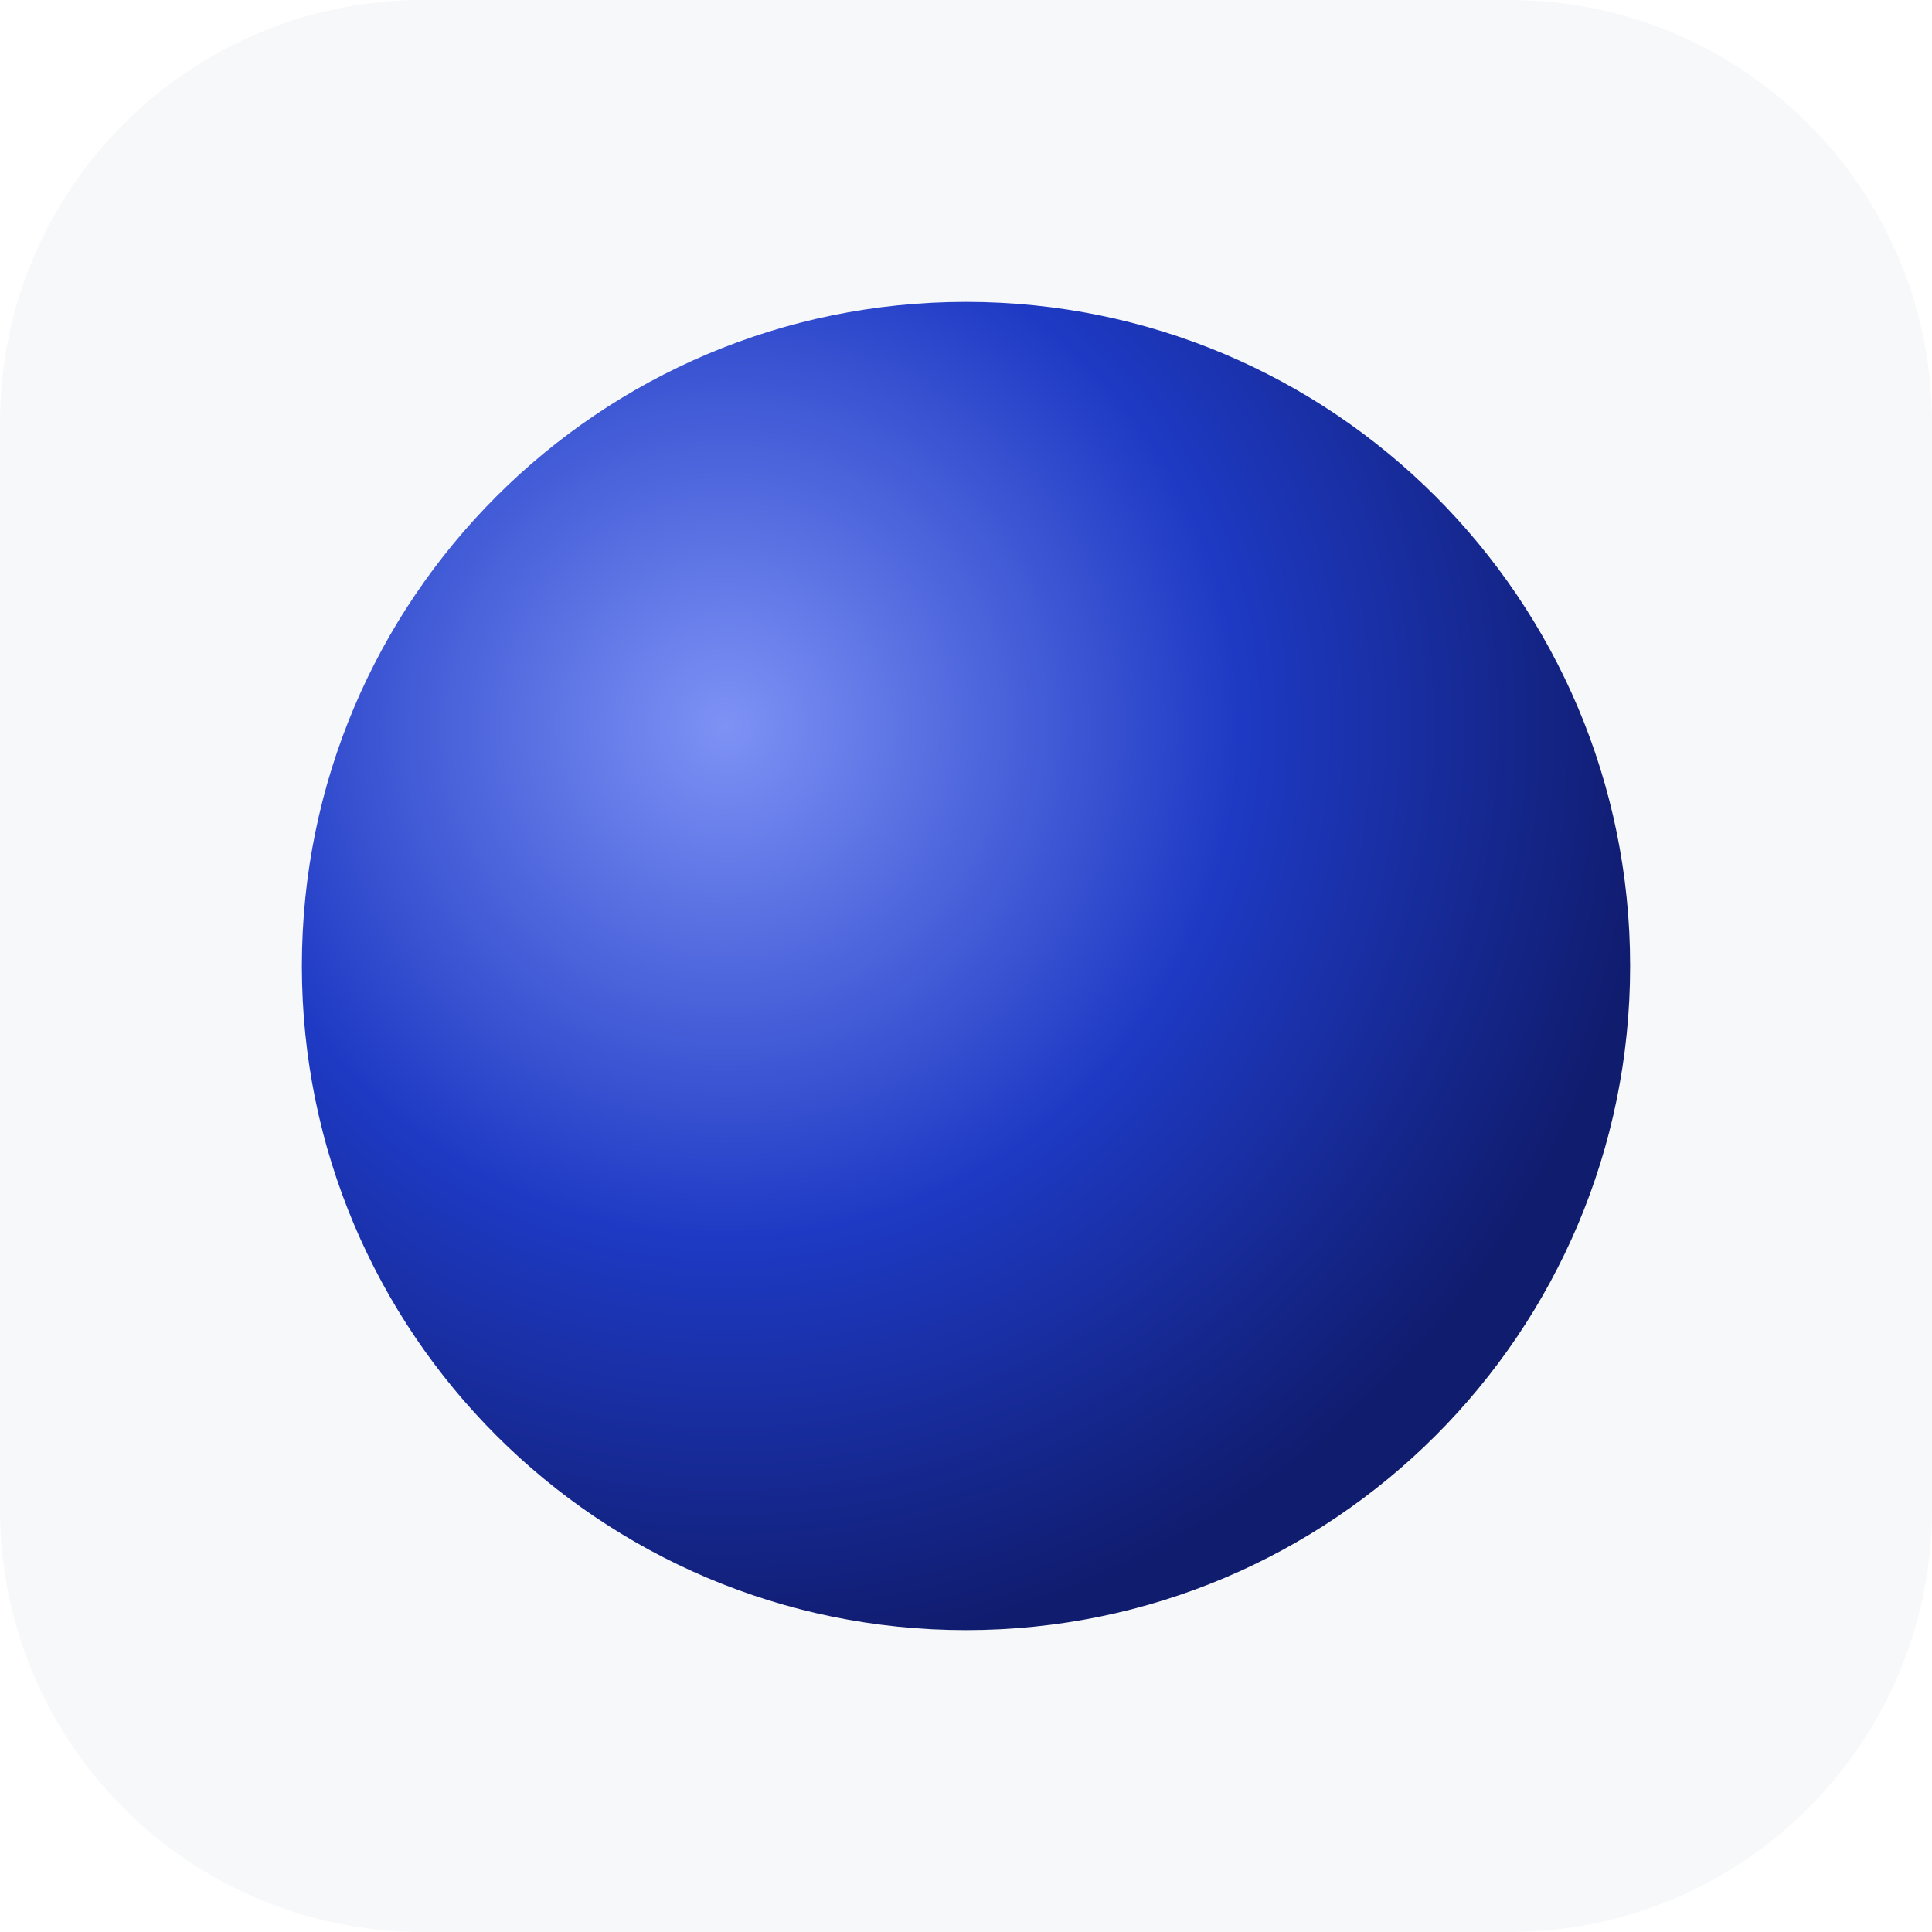
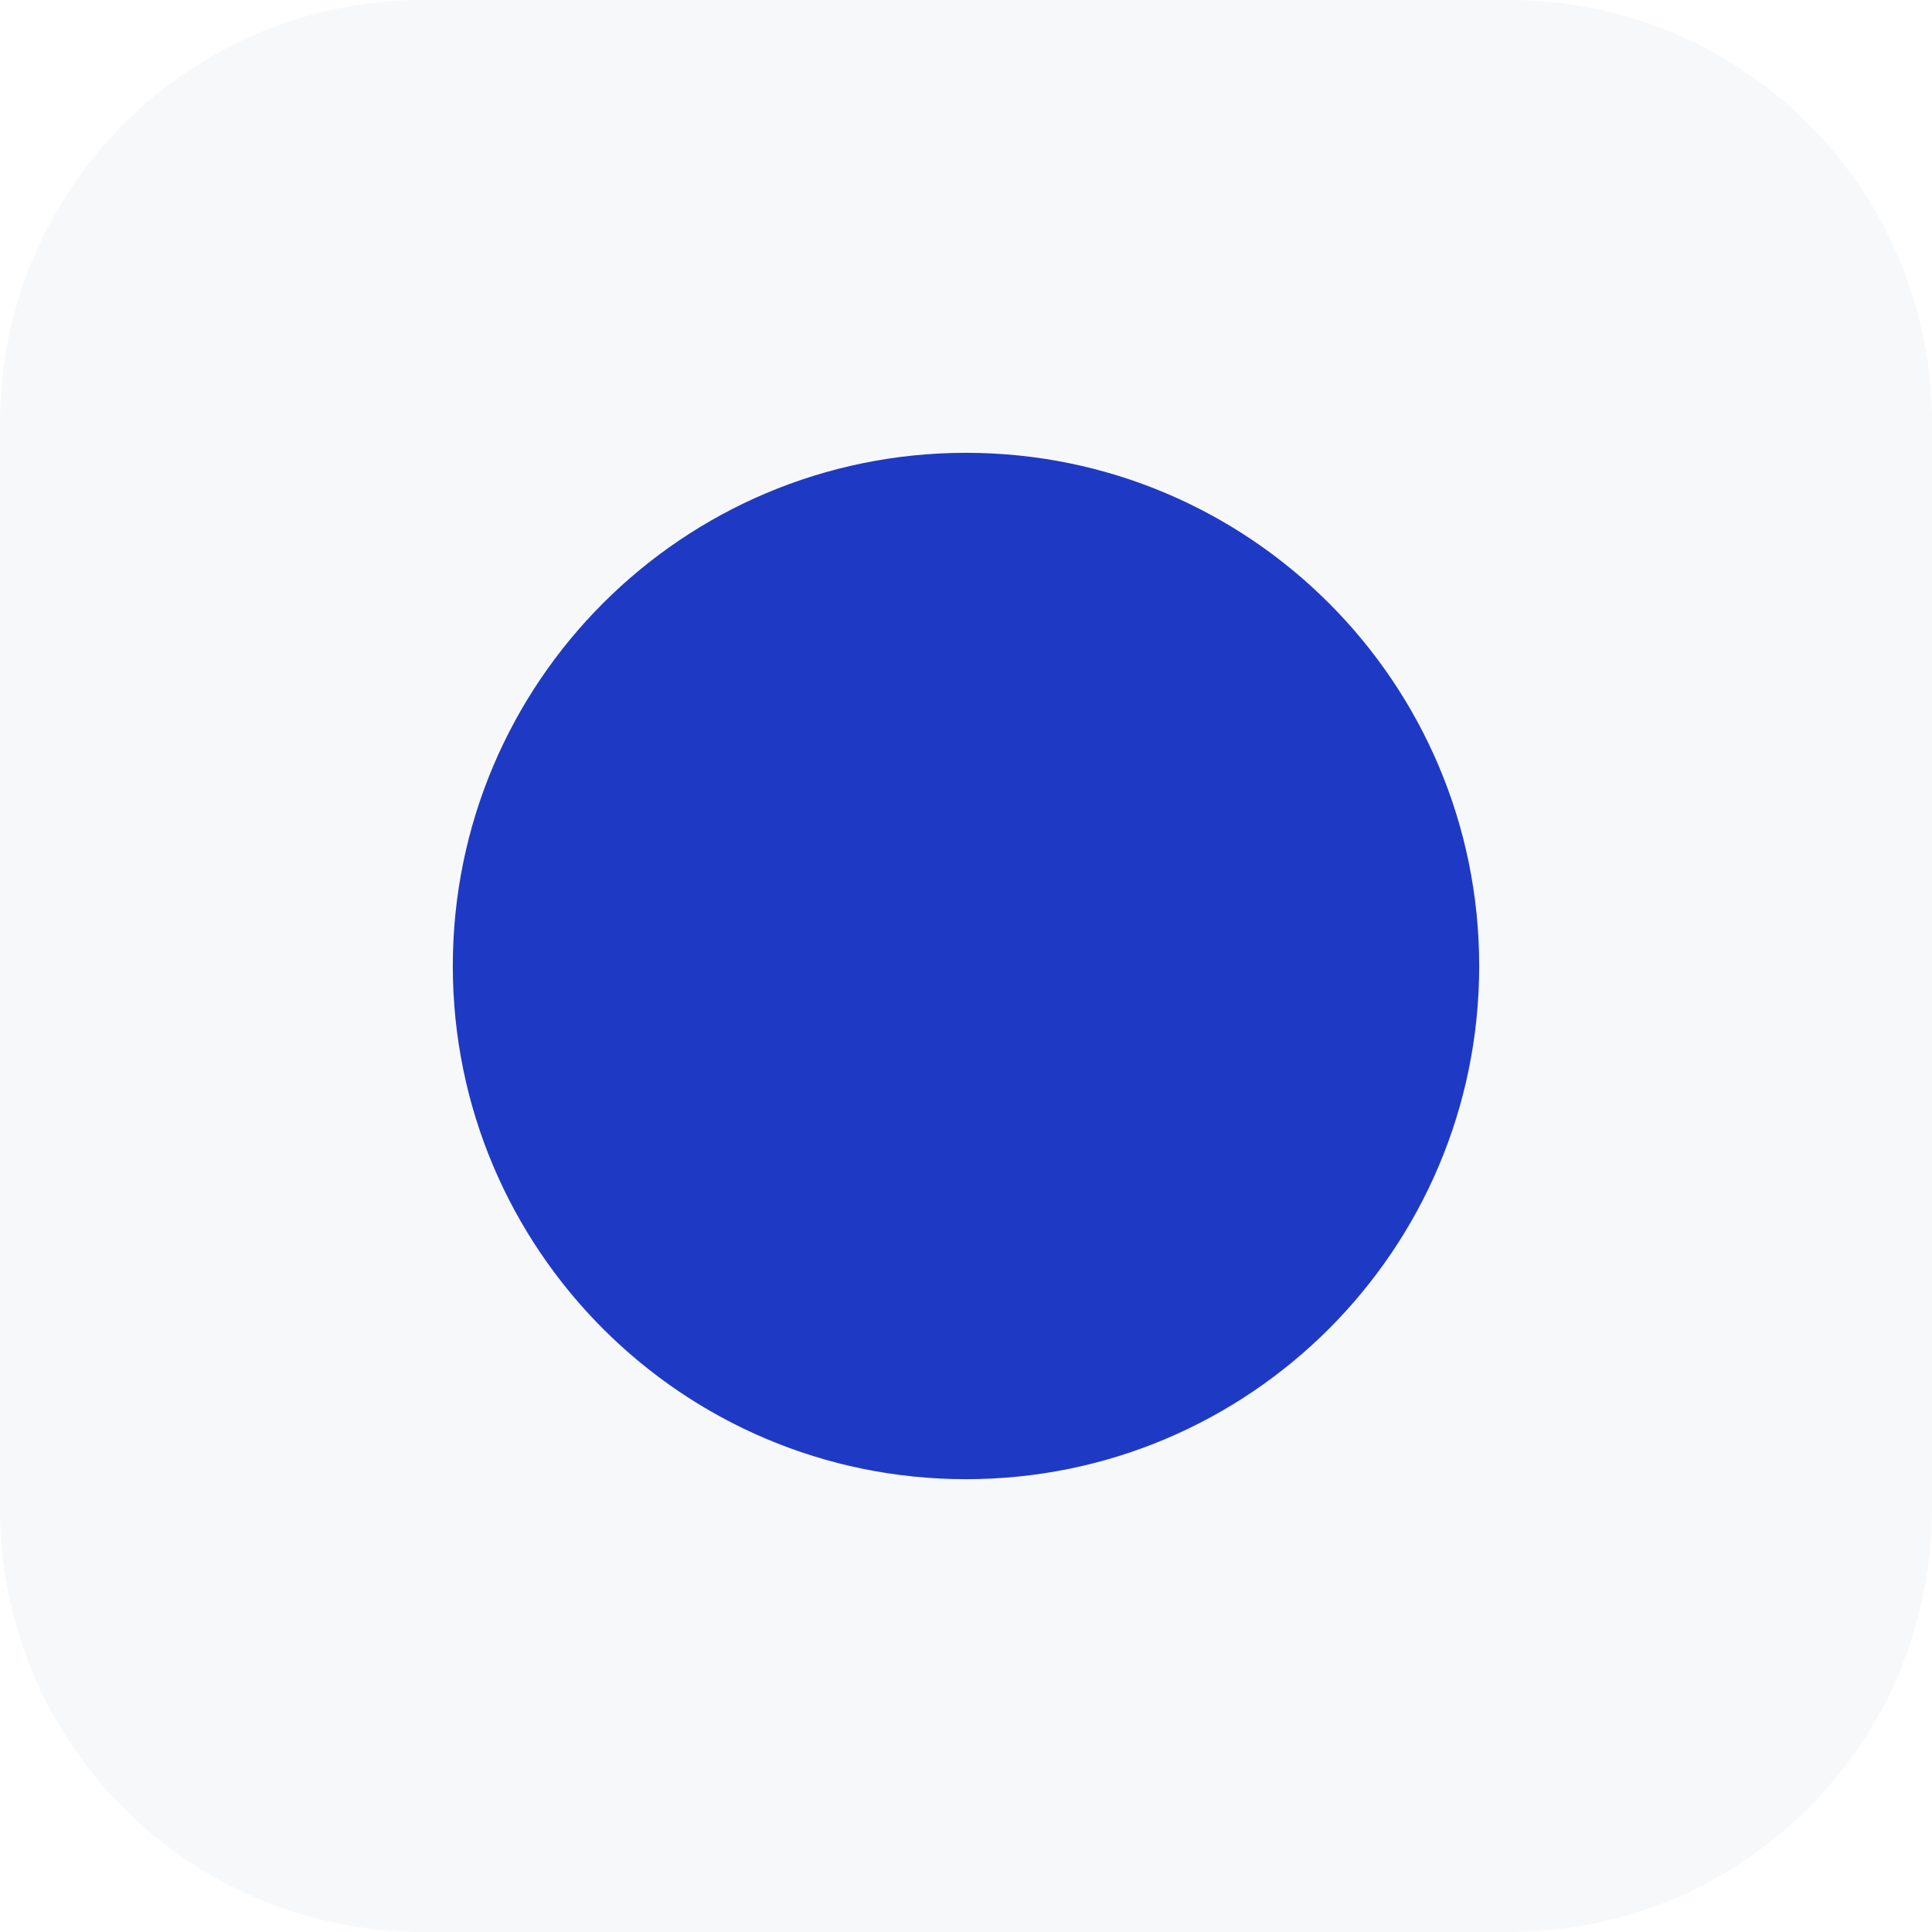
<svg xmlns="http://www.w3.org/2000/svg" viewBox="0 0 64 64" width="64" height="64">
-   <defs>
-     <radialGradient id="g" cx="32%" cy="32%" r="70%">
-       <stop offset="0%" stop-color="#7E92F5" />
-       <stop offset="55%" stop-color="#1E3AC4" />
-       <stop offset="100%" stop-color="#101C6E" />
-     </radialGradient>
-   </defs>
  <rect width="64" height="64" rx="14" fill="#F7F8F9" />
-   <circle cx="32" cy="32" r="22" fill="url(#g)" />
+   <circle cx="32" cy="32" r="17" fill="#1E3AC4" />
</svg>
